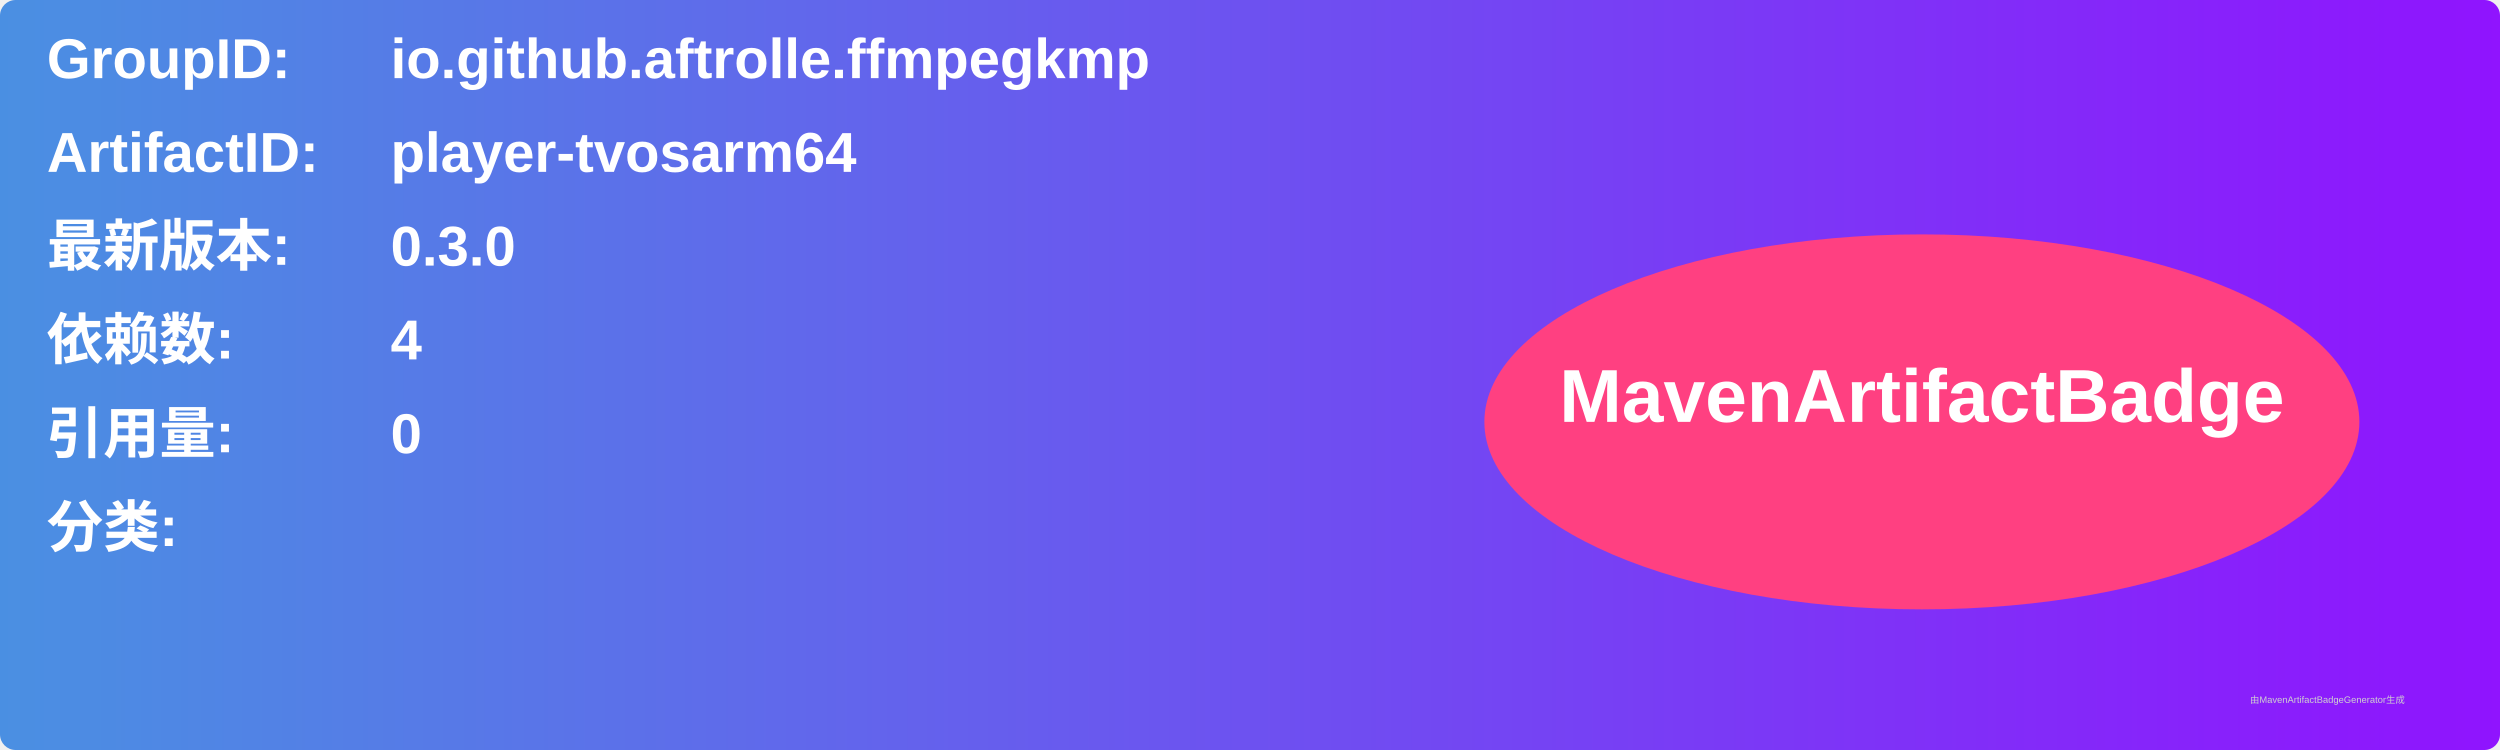
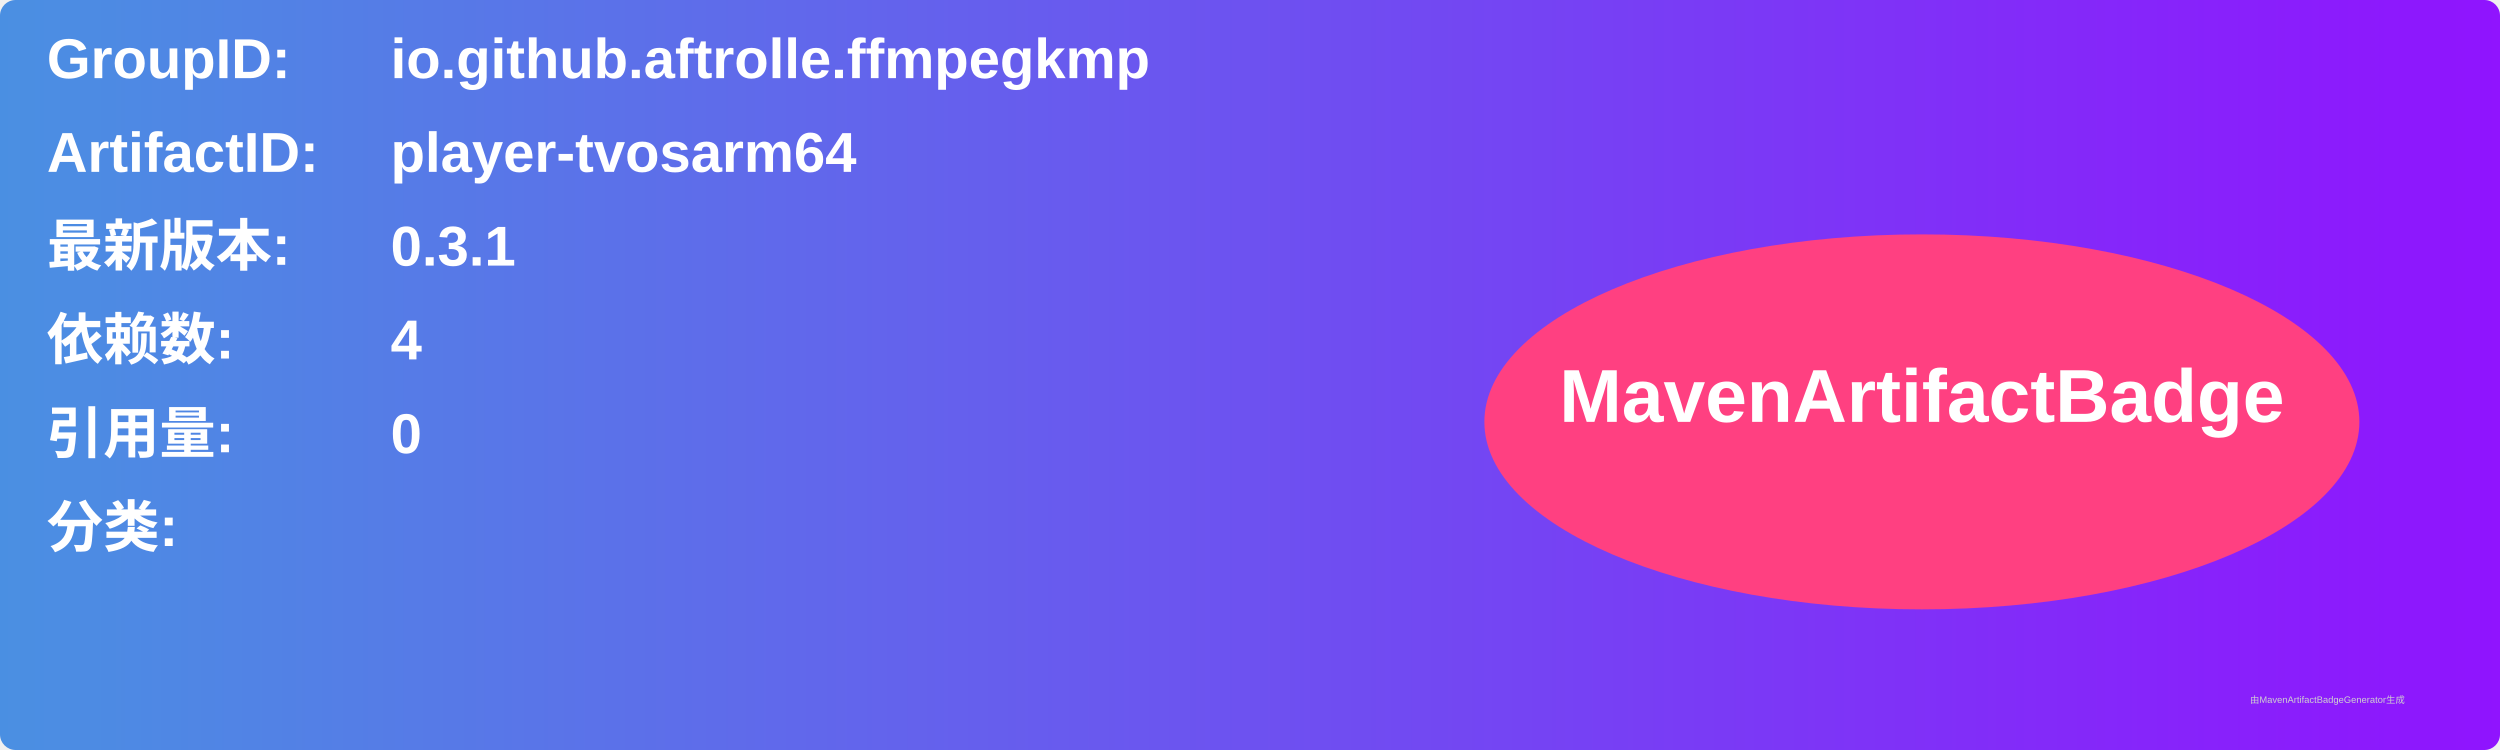
<svg xmlns="http://www.w3.org/2000/svg" width="800" height="240" viewBox="0 0 800 240">
  <linearGradient id="grad" x1="0%" y1="0%" x2="100%" y2="0%">
    <stop offset="0%" stop-color="#4a90e2" />
    <stop offset="100%" stop-color="#9013fe" />
  </linearGradient>
  <rect width="100%" height="100%" rx="5" ry="5" fill="url(#grad)" />
  <g transform="translate(15, 15)">
    <text x="0" y="10" font-family="Arial" font-size="18" fill="white" font-weight="bold" width="260">GroupID:</text>
    <text x="110" y="10" font-family="Arial" font-size="18" fill="white" font-weight="bold" width="460">io.github.aftrolle.ffmpegkmp</text>
    <text x="0" y="40" font-family="Arial" font-size="18" fill="white" font-weight="bold" width="260">ArtifactID:</text>
    <text x="110" y="40" font-family="Arial" font-size="18" fill="white" font-weight="bold" width="460">player-tvosarm64</text>
    <text x="0" y="70" font-family="Arial" font-size="18" fill="white" font-weight="bold">最新版本:</text>
    <text x="110" y="70" font-family="Arial" font-size="18" fill="white" font-weight="bold">
-       <tspan font-weight="bold">0.3.0</tspan>
+       <tspan font-weight="bold">0.3.1</tspan>
    </text>
    <text x="0" y="100" font-family="Arial" font-size="18" fill="white" font-weight="bold">依赖数: </text>
    <text x="110" y="100" font-family="Arial" font-size="18" fill="white">
      <tspan font-weight="bold">4</tspan>
    </text>
    <text x="0" y="130" font-family="Arial" font-size="18" fill="white" font-weight="bold">引用量: </text>
    <text x="110" y="130" font-family="Arial" font-size="18" fill="white">
      <tspan font-weight="bold">0</tspan>
    </text>
    <text x="0" y="160" font-family="Arial" font-size="18" fill="white" font-weight="bold">分类:</text>
    <text x="10" y="190" font-family="Arial" font-size="10" fill="white">
      <tspan font-weight="bold" />
    </text>
    <ellipse cx="600" cy="120" rx="140" ry="60" fill="#ff4081" />
    <text x="600" y="120" text-anchor="middle" font-family="Arial" font-size="24" fill="white" font-weight="bold">MavenArtifactBadge</text>
  </g>
  <text x="720" y="225" font-family="Arial" font-size="3" fill="#d0d0d0">由MavenArtifactBadgeGenerator生成</text>
</svg>
